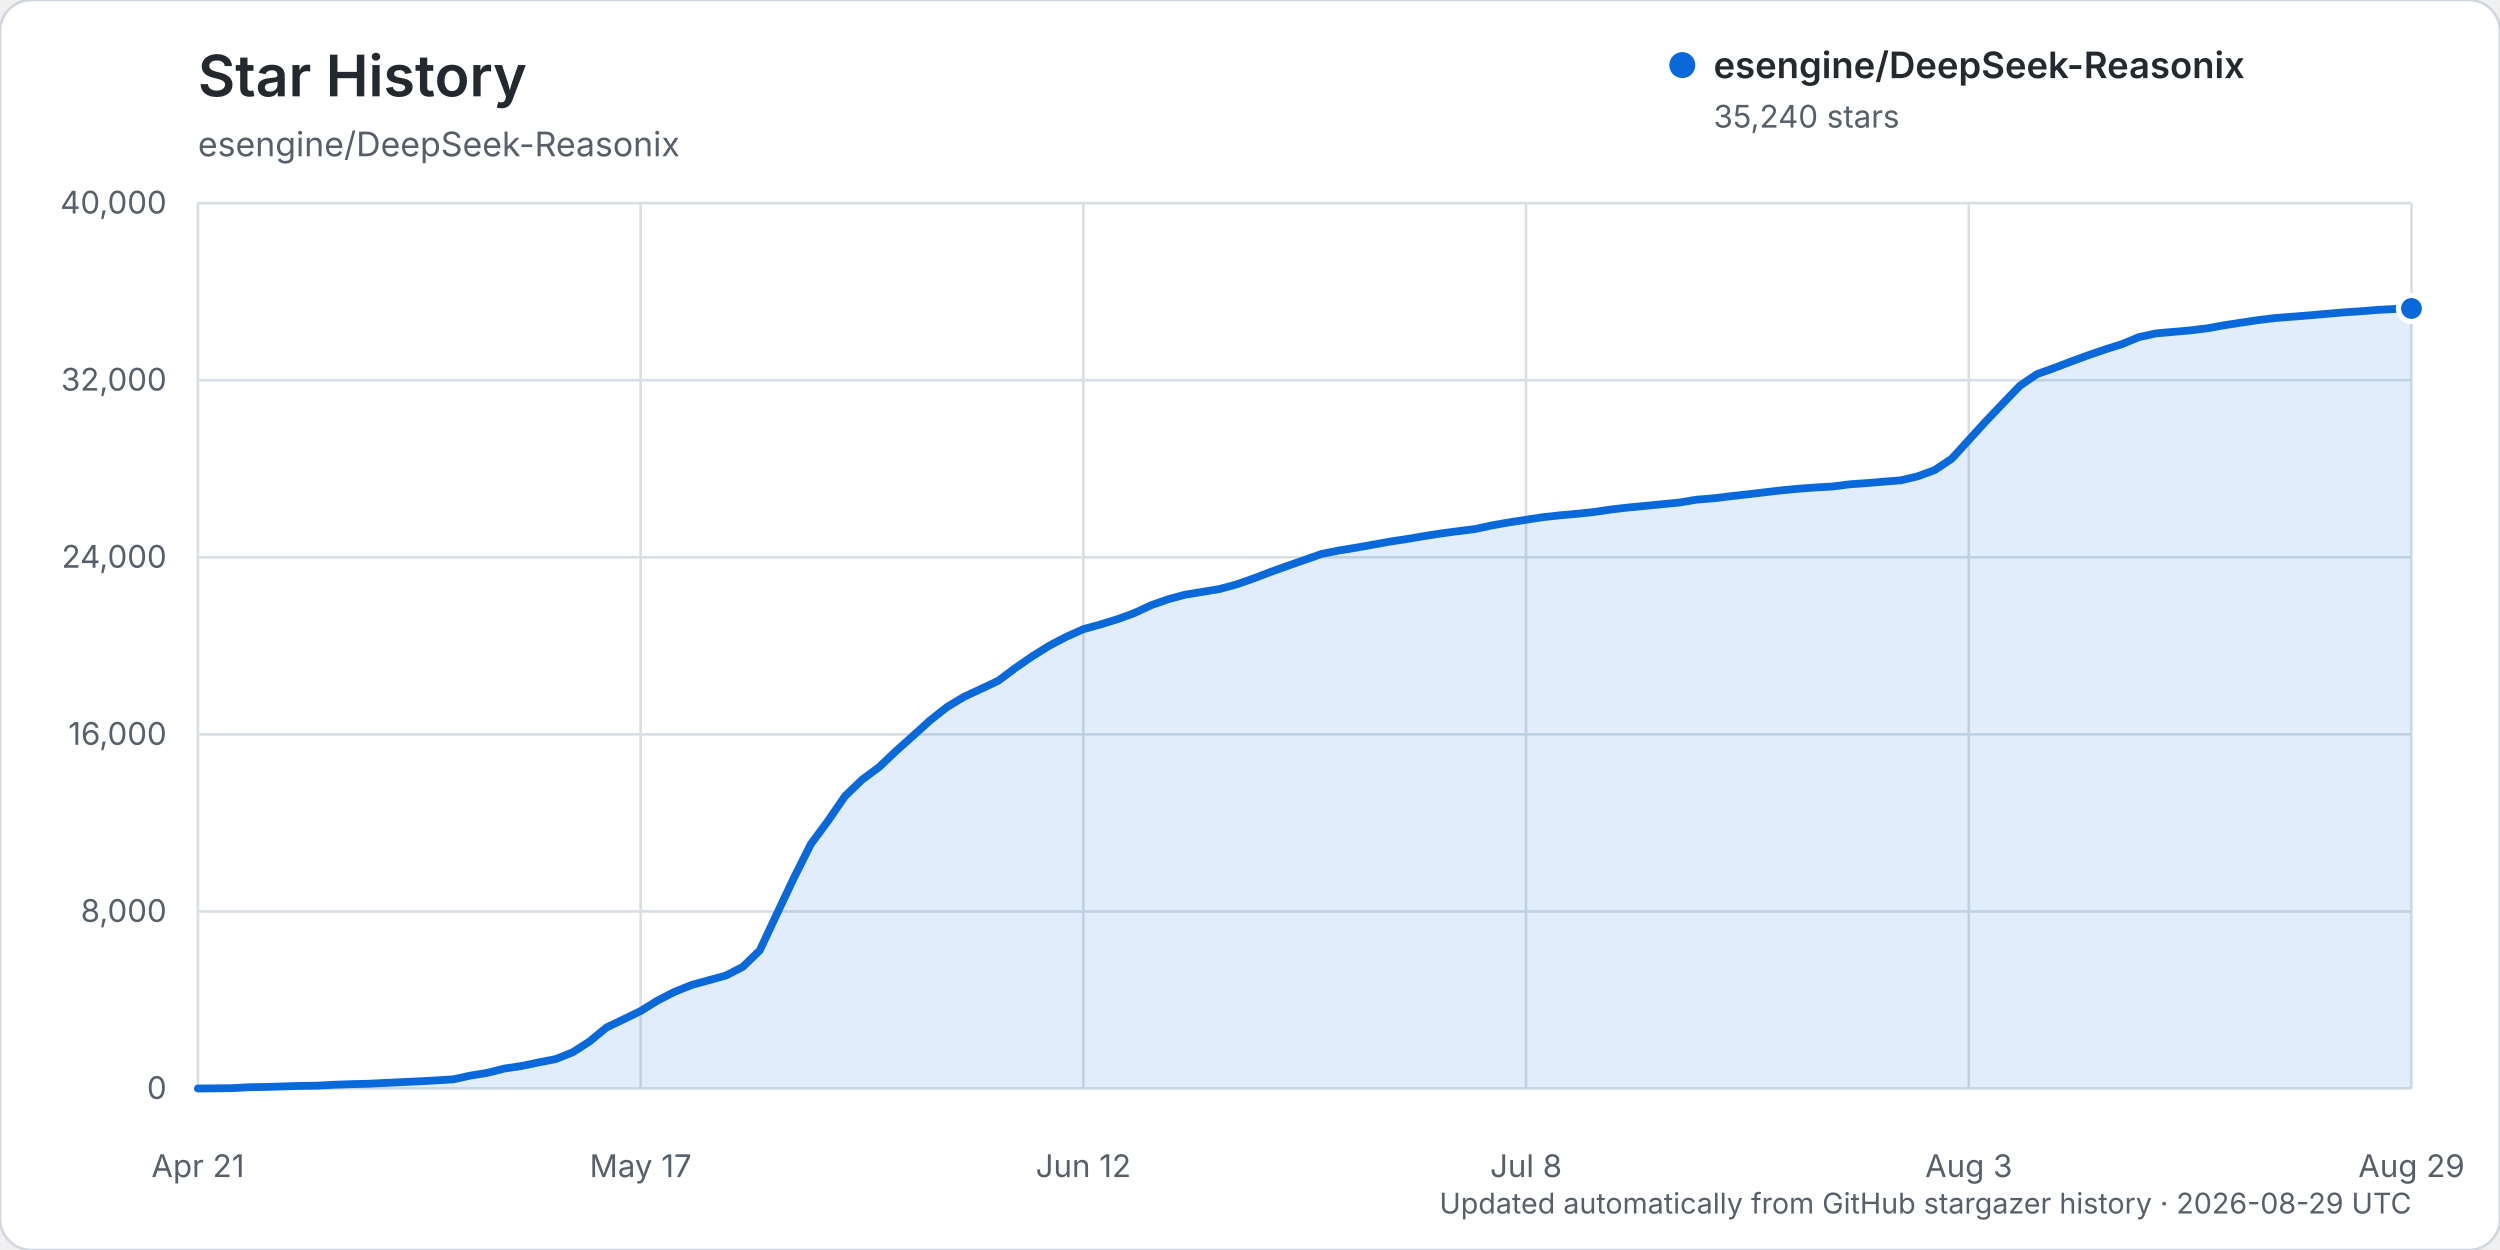
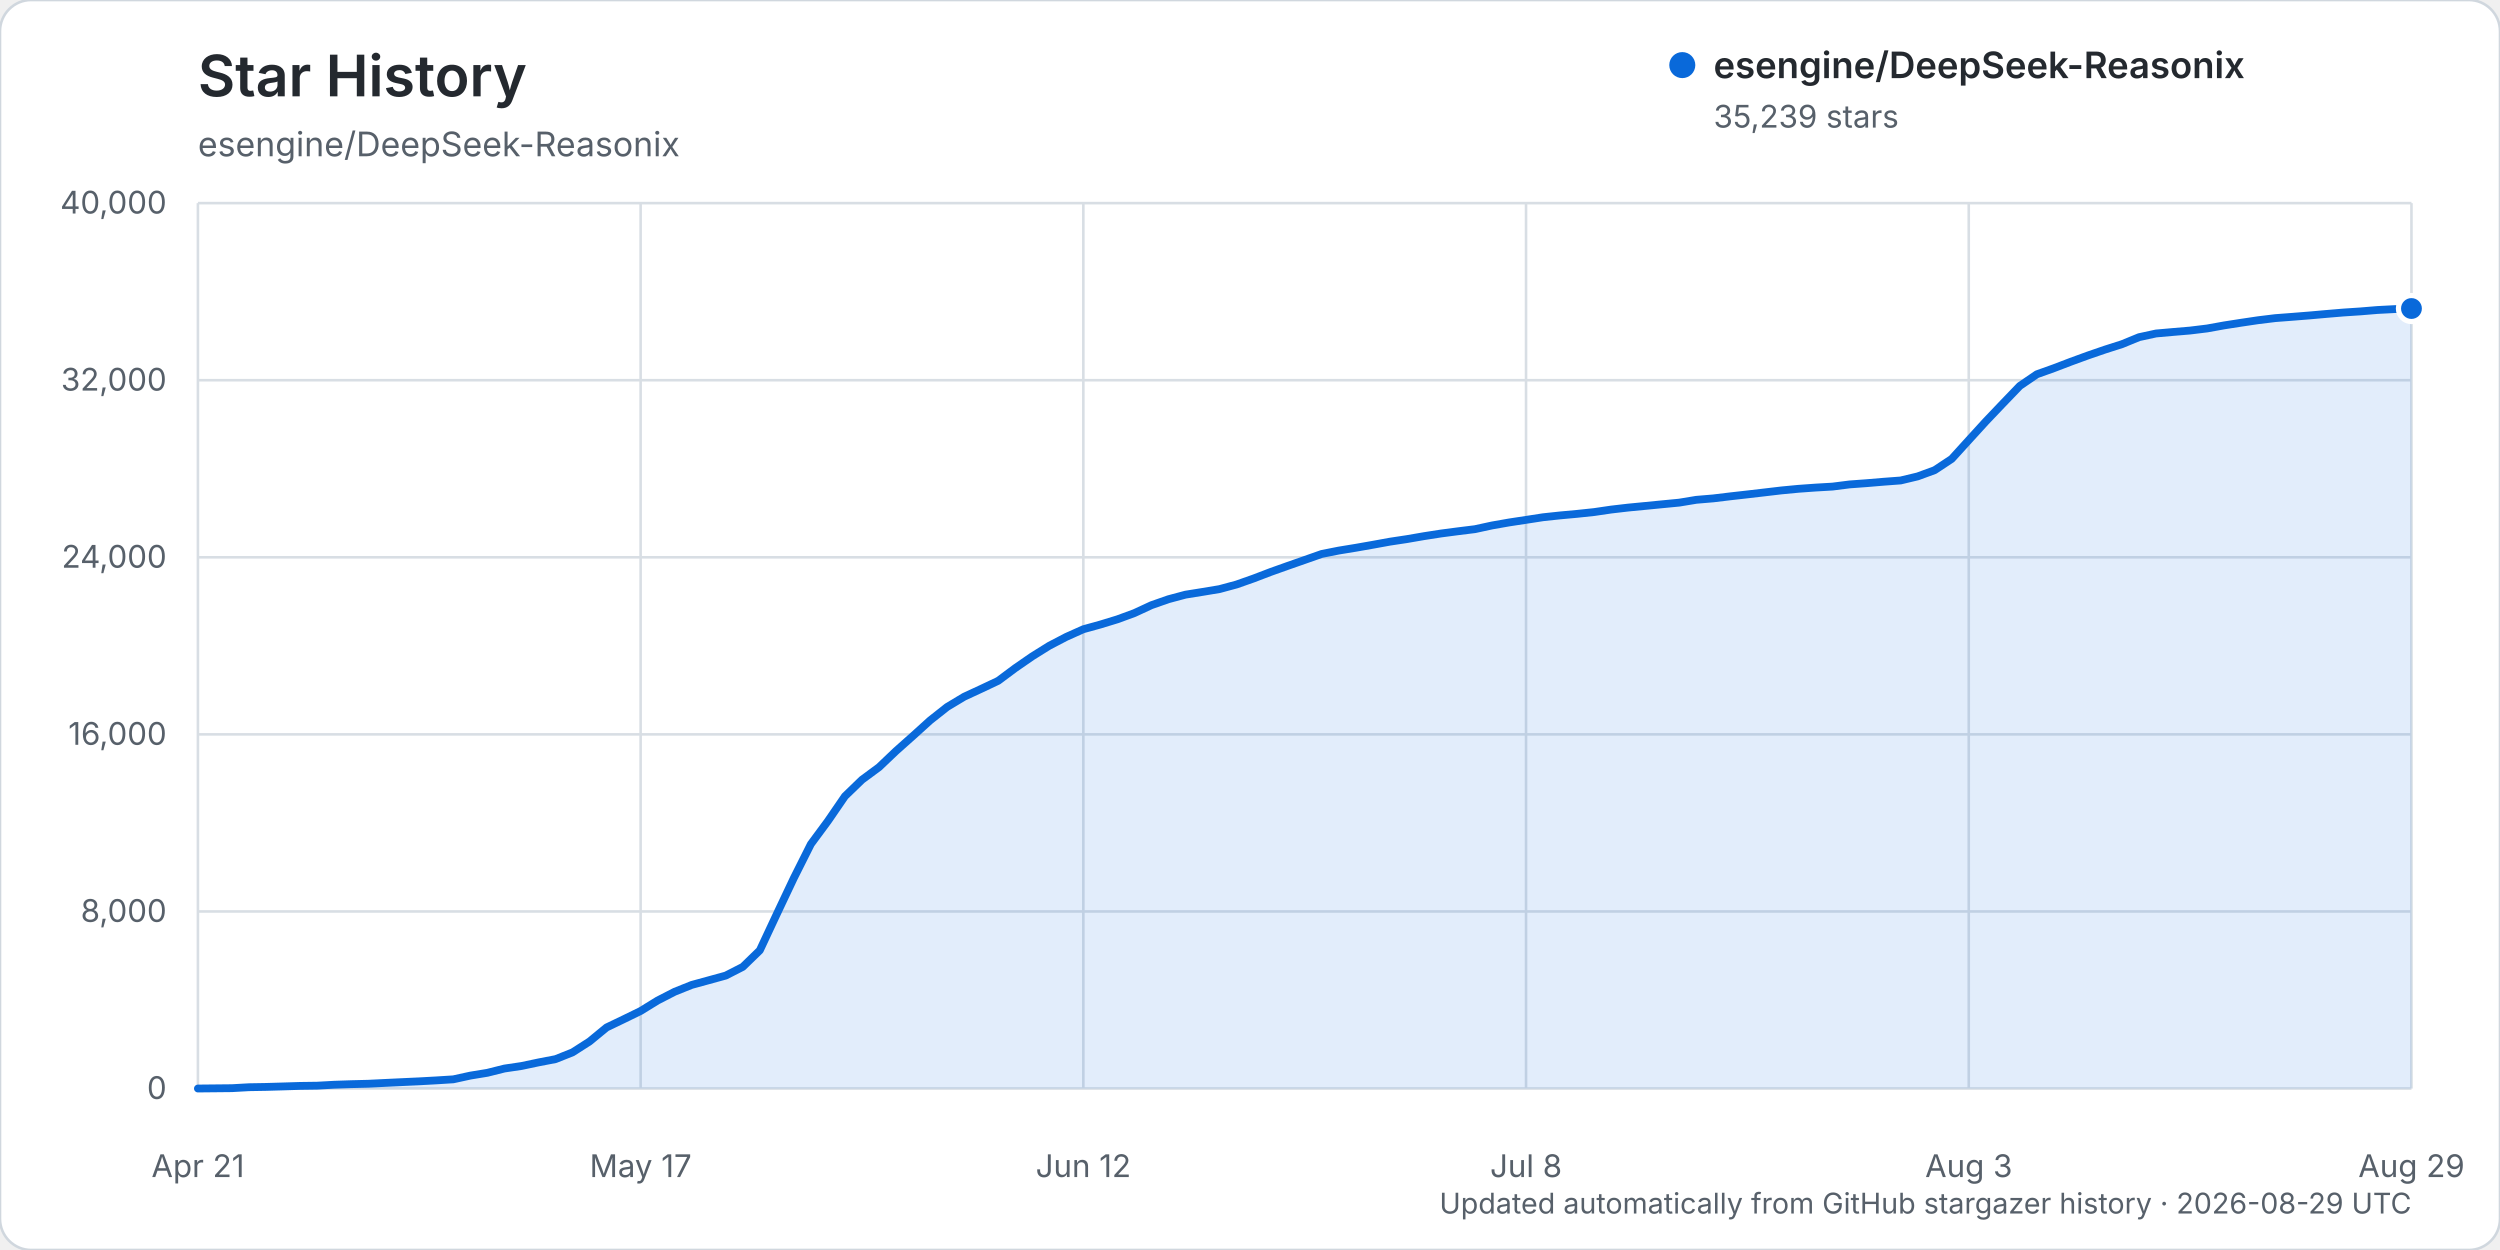
<svg xmlns="http://www.w3.org/2000/svg" width="960" height="480" viewBox="0 0 960 480" role="img" aria-labelledby="title description">
  <rect width="960" height="480" rx="12" fill="#ffffff" stroke="#d0d7de" />
  <text x="76" y="37" fill="#24292f" font-family="-apple-system, BlinkMacSystemFont, 'Segoe UI', sans-serif" font-size="22" font-weight="600">Star History</text>
  <text x="76" y="60" fill="#57606a" font-family="-apple-system, BlinkMacSystemFont, 'Segoe UI', sans-serif" font-size="13">esengine/DeepSeek-Reasonix</text>
  <g font-family="-apple-system, BlinkMacSystemFont, 'Segoe UI', sans-serif">
    <line x1="76" y1="418.00" x2="926" y2="418.00" stroke="#d8dee4" stroke-width="1" />
    <text x="64" y="422.00" text-anchor="end" fill="#57606a" font-size="12">0</text>
    <line x1="76" y1="350.00" x2="926" y2="350.00" stroke="#d8dee4" stroke-width="1" />
    <text x="64" y="354.00" text-anchor="end" fill="#57606a" font-size="12">8,000</text>
    <line x1="76" y1="282.00" x2="926" y2="282.00" stroke="#d8dee4" stroke-width="1" />
    <text x="64" y="286.00" text-anchor="end" fill="#57606a" font-size="12">16,000</text>
    <line x1="76" y1="214.00" x2="926" y2="214.00" stroke="#d8dee4" stroke-width="1" />
    <text x="64" y="218.00" text-anchor="end" fill="#57606a" font-size="12">24,000</text>
    <line x1="76" y1="146.00" x2="926" y2="146.00" stroke="#d8dee4" stroke-width="1" />
    <text x="64" y="150.00" text-anchor="end" fill="#57606a" font-size="12">32,000</text>
    <line x1="76" y1="78.00" x2="926" y2="78.00" stroke="#d8dee4" stroke-width="1" />
    <text x="64" y="82.00" text-anchor="end" fill="#57606a" font-size="12">40,000</text>
    <line x1="76.00" y1="78" x2="76.00" y2="418" stroke="#d8dee4" stroke-width="1" />
    <text x="76.00" y="452" text-anchor="middle" fill="#57606a" font-size="12">Apr 21</text>
    <line x1="246.00" y1="78" x2="246.00" y2="418" stroke="#d8dee4" stroke-width="1" />
    <text x="246.00" y="452" text-anchor="middle" fill="#57606a" font-size="12">May 17</text>
    <line x1="416.00" y1="78" x2="416.00" y2="418" stroke="#d8dee4" stroke-width="1" />
    <text x="416.00" y="452" text-anchor="middle" fill="#57606a" font-size="12">Jun 12</text>
    <line x1="586.00" y1="78" x2="586.00" y2="418" stroke="#d8dee4" stroke-width="1" />
    <text x="586.00" y="452" text-anchor="middle" fill="#57606a" font-size="12">Jul 8</text>
    <line x1="756.00" y1="78" x2="756.00" y2="418" stroke="#d8dee4" stroke-width="1" />
    <text x="756.00" y="452" text-anchor="middle" fill="#57606a" font-size="12">Aug 3</text>
    <line x1="926.00" y1="78" x2="926.00" y2="418" stroke="#d8dee4" stroke-width="1" />
    <text x="926.00" y="452" text-anchor="middle" fill="#57606a" font-size="12">Aug 29</text>
-     <path d="M76.00,417.99 L89.08,417.86 L95.62,417.49 L102.15,417.38 L108.69,417.19 L115.23,416.99 L121.77,416.90 L128.31,416.54 L134.85,416.32 L141.38,416.16 L147.92,415.84 L154.46,415.53 L161.00,415.23 L167.54,414.87 L174.08,414.46 L180.62,413.03 L187.15,411.96 L193.69,410.32 L200.23,409.35 L206.77,407.97 L213.31,406.71 L219.85,404.11 L226.38,399.93 L232.92,394.55 L239.46,391.41 L246.00,388.22 L252.54,384.19 L259.08,380.83 L265.62,378.21 L272.15,376.42 L278.69,374.62 L285.23,371.28 L291.77,364.93 L298.31,350.96 L304.85,337.13 L311.38,324.12 L317.92,315.27 L324.46,305.74 L331.00,299.43 L337.54,294.59 L344.08,288.38 L350.62,282.55 L357.15,276.64 L363.69,271.47 L370.23,267.54 L376.77,264.52 L383.31,261.42 L389.85,256.54 L396.38,252.04 L402.92,247.95 L409.46,244.53 L416.00,241.61 L422.54,239.80 L429.08,237.79 L435.62,235.39 L442.15,232.36 L448.69,230.07 L455.23,228.32 L461.77,227.28 L468.31,226.18 L474.85,224.41 L481.38,222.12 L487.92,219.62 L494.46,217.28 L501.00,214.99 L507.54,212.70 L514.08,211.40 L520.62,210.33 L527.15,209.17 L533.69,207.98 L540.23,207.00 L546.77,205.87 L553.31,204.85 L559.85,203.98 L566.38,203.16 L572.92,201.74 L579.46,200.60 L586.00,199.59 L592.54,198.59 L599.08,197.88 L605.62,197.29 L612.15,196.60 L618.69,195.63 L625.23,194.88 L631.77,194.25 L638.31,193.61 L644.85,192.98 L651.38,191.89 L657.92,191.35 L664.46,190.56 L671.00,189.82 L677.54,189.05 L684.08,188.29 L690.62,187.67 L697.15,187.19 L703.69,186.82 L710.23,185.98 L716.77,185.51 L723.31,184.96 L729.85,184.46 L736.38,182.91 L742.92,180.50 L749.46,176.17 L756.00,168.98 L762.54,161.81 L769.08,154.94 L775.62,148.14 L782.15,143.69 L788.69,141.35 L795.23,138.85 L801.77,136.45 L808.31,134.21 L814.85,132.12 L821.38,129.44 L827.92,128.02 L834.46,127.44 L841.00,126.88 L847.54,126.08 L854.08,124.90 L860.62,123.89 L867.15,122.91 L873.69,122.12 L880.23,121.62 L886.77,121.10 L893.31,120.52 L899.85,119.96 L906.38,119.54 L912.92,119.00 L919.46,118.66 L926.00,118.46 L926.00,418.00 L76.00,418.00 Z" fill="#0969da" opacity="0.12" />
-     <path d="M76.00,417.99 L89.08,417.86 L95.62,417.49 L102.15,417.38 L108.69,417.19 L115.23,416.99 L121.77,416.90 L128.31,416.54 L134.85,416.32 L141.38,416.16 L147.92,415.84 L154.46,415.53 L161.00,415.23 L167.54,414.87 L174.08,414.46 L180.62,413.03 L187.15,411.96 L193.69,410.32 L200.23,409.35 L206.77,407.97 L213.31,406.71 L219.85,404.11 L226.38,399.93 L232.92,394.55 L239.46,391.41 L246.00,388.22 L252.54,384.19 L259.08,380.83 L265.62,378.21 L272.15,376.42 L278.69,374.62 L285.23,371.28 L291.77,364.93 L298.31,350.96 L304.85,337.13 L311.38,324.12 L317.92,315.27 L324.46,305.74 L331.00,299.43 L337.54,294.59 L344.08,288.38 L350.62,282.55 L357.15,276.64 L363.69,271.47 L370.23,267.54 L376.77,264.52 L383.31,261.42 L389.85,256.54 L396.38,252.04 L402.92,247.95 L409.46,244.53 L416.00,241.61 L422.54,239.80 L429.08,237.79 L435.62,235.39 L442.15,232.36 L448.69,230.07 L455.23,228.32 L461.77,227.28 L468.31,226.18 L474.85,224.41 L481.38,222.12 L487.92,219.62 L494.46,217.28 L501.00,214.99 L507.54,212.70 L514.08,211.40 L520.62,210.33 L527.15,209.17 L533.69,207.98 L540.23,207.00 L546.77,205.87 L553.31,204.85 L559.85,203.98 L566.38,203.16 L572.92,201.74 L579.46,200.60 L586.00,199.59 L592.54,198.59 L599.08,197.88 L605.62,197.29 L612.15,196.60 L618.69,195.63 L625.23,194.88 L631.77,194.25 L638.31,193.61 L644.85,192.98 L651.38,191.89 L657.92,191.35 L664.46,190.56 L671.00,189.82 L677.54,189.05 L684.08,188.29 L690.62,187.67 L697.15,187.19 L703.69,186.82 L710.23,185.98 L716.77,185.51 L723.31,184.96 L729.85,184.46 L736.38,182.91 L742.92,180.50 L749.46,176.17 L756.00,168.98 L762.54,161.81 L769.08,154.94 L775.62,148.14 L782.15,143.69 L788.69,141.35 L795.23,138.85 L801.77,136.45 L808.31,134.21 L814.85,132.12 L821.38,129.44 L827.92,128.02 L834.46,127.44 L841.00,126.88 L847.54,126.08 L854.08,124.90 L860.62,123.89 L867.15,122.91 L873.69,122.12 L880.23,121.62 L886.77,121.10 L893.31,120.52 L899.85,119.96 L906.38,119.54 L912.92,119.00 L919.46,118.66 L926.00,118.46" fill="none" stroke="#0969da" stroke-width="3" stroke-linecap="round" stroke-linejoin="round" />
-     <circle cx="926.00" cy="118.46" r="5" fill="#0969da" stroke="#ffffff" stroke-width="2" />
+     <path d="M76.00,417.99 L89.08,417.86 L95.62,417.49 L102.15,417.38 L108.69,417.19 L115.23,416.99 L121.77,416.90 L128.31,416.54 L134.85,416.32 L141.38,416.16 L147.92,415.84 L154.46,415.53 L161.00,415.23 L167.54,414.87 L174.08,414.46 L180.62,413.03 L187.15,411.96 L193.69,410.32 L200.23,409.35 L206.77,407.97 L213.31,406.71 L219.85,404.11 L226.38,399.93 L232.92,394.55 L239.46,391.41 L246.00,388.22 L252.54,384.19 L259.08,380.83 L265.62,378.21 L272.15,376.42 L278.69,374.62 L285.23,371.28 L291.77,364.93 L298.31,350.96 L304.85,337.14 L311.38,324.13 L317.92,315.28 L324.46,305.75 L331.00,299.43 L337.54,294.60 L344.08,288.38 L350.62,282.56 L357.15,276.65 L363.69,271.48 L370.23,267.55 L376.77,264.52 L383.31,261.43 L389.85,256.56 L396.38,252.05 L402.92,247.97 L409.46,244.56 L416.00,241.63 L422.54,239.82 L429.08,237.82 L435.62,235.42 L442.15,232.39 L448.69,230.10 L455.23,228.35 L461.77,227.30 L468.31,226.21 L474.85,224.44 L481.38,222.14 L487.92,219.64 L494.46,217.31 L501.00,215.02 L507.54,212.72 L514.08,211.42 L520.62,210.35 L527.15,209.20 L533.69,208.01 L540.23,207.02 L546.77,205.89 L553.31,204.87 L559.85,204.01 L566.38,203.20 L572.92,201.78 L579.46,200.63 L586.00,199.63 L592.54,198.62 L599.08,197.92 L605.62,197.32 L612.15,196.63 L618.69,195.67 L625.23,194.91 L631.77,194.28 L638.31,193.64 L644.85,193.01 L651.38,191.93 L657.92,191.38 L664.46,190.59 L671.00,189.85 L677.54,189.09 L684.08,188.32 L690.62,187.70 L697.15,187.23 L703.69,186.85 L710.23,186.02 L716.77,185.54 L723.31,184.99 L729.85,184.50 L736.38,182.94 L742.92,180.54 L749.46,176.22 L756.00,169.02 L762.54,161.85 L769.08,154.98 L775.62,148.18 L782.15,143.73 L788.69,141.39 L795.23,138.89 L801.77,136.50 L808.31,134.25 L814.85,132.16 L821.38,129.48 L827.92,128.06 L834.46,127.48 L841.00,126.93 L847.54,126.13 L854.08,124.95 L860.62,123.93 L867.15,122.96 L873.69,122.16 L880.23,121.66 L886.77,121.14 L893.31,120.56 L899.85,120.01 L906.38,119.58 L912.92,119.04 L919.46,118.70 L926.00,118.47 L926.00,418.00 L76.00,418.00 Z" fill="#0969da" opacity="0.12" />
+     <path d="M76.00,417.99 L89.08,417.86 L95.62,417.49 L102.15,417.38 L108.69,417.19 L115.23,416.99 L121.77,416.90 L128.31,416.54 L134.85,416.32 L141.38,416.16 L147.92,415.84 L154.46,415.53 L161.00,415.23 L167.54,414.87 L174.08,414.46 L180.62,413.03 L187.15,411.96 L193.69,410.32 L200.23,409.35 L206.77,407.97 L213.31,406.71 L219.85,404.11 L226.38,399.93 L232.92,394.55 L239.46,391.41 L246.00,388.22 L252.54,384.19 L259.08,380.83 L265.62,378.21 L272.15,376.42 L278.69,374.62 L285.23,371.28 L291.77,364.93 L298.31,350.96 L304.85,337.14 L311.38,324.13 L317.92,315.28 L324.46,305.75 L331.00,299.43 L337.54,294.60 L344.08,288.38 L350.62,282.56 L357.15,276.65 L363.69,271.48 L370.23,267.55 L376.77,264.52 L383.31,261.43 L389.85,256.56 L396.38,252.05 L402.92,247.97 L409.46,244.56 L416.00,241.63 L422.54,239.82 L429.08,237.82 L435.62,235.42 L442.15,232.39 L448.69,230.10 L455.23,228.35 L461.77,227.30 L468.31,226.21 L474.85,224.44 L481.38,222.14 L487.92,219.64 L494.46,217.31 L501.00,215.02 L507.54,212.72 L514.08,211.42 L520.62,210.35 L527.15,209.20 L533.69,208.01 L540.23,207.02 L546.77,205.89 L553.31,204.87 L559.85,204.01 L566.38,203.20 L572.92,201.78 L579.46,200.63 L586.00,199.63 L592.54,198.62 L599.08,197.92 L605.62,197.32 L612.15,196.63 L618.69,195.67 L625.23,194.91 L631.77,194.28 L638.31,193.64 L644.85,193.01 L651.38,191.93 L657.92,191.38 L664.46,190.59 L671.00,189.85 L677.54,189.09 L684.08,188.32 L690.62,187.70 L697.15,187.23 L703.69,186.85 L710.23,186.02 L716.77,185.54 L723.31,184.99 L729.85,184.50 L736.38,182.94 L742.92,180.54 L749.46,176.22 L756.00,169.02 L762.54,161.85 L769.08,154.98 L775.62,148.18 L782.15,143.73 L788.69,141.39 L795.23,138.89 L801.77,136.50 L808.31,134.25 L814.85,132.16 L821.38,129.48 L827.92,128.06 L834.46,127.48 L841.00,126.93 L847.54,126.13 L854.08,124.95 L860.62,123.93 L867.15,122.96 L873.69,122.16 L880.23,121.66 L886.77,121.14 L893.31,120.56 L899.85,120.01 L906.38,119.58 L912.92,119.04 L919.46,118.70 L926.00,118.47" fill="none" stroke="#0969da" stroke-width="3" stroke-linecap="round" stroke-linejoin="round" />
+     <circle cx="926.00" cy="118.47" r="5" fill="#0969da" stroke="#ffffff" stroke-width="2" />
    <g transform="translate(646, 25)">
      <circle cx="0" cy="0" r="5" fill="#0969da" />
      <text x="12" y="5" fill="#24292f" font-size="14" font-weight="600">esengine/DeepSeek-Reasonix</text>
-       <text x="12" y="24" fill="#57606a" font-size="12">35,240 stars</text>
+       <text x="12" y="24" fill="#57606a" font-size="12">35,239 stars</text>
    </g>
    <text x="926" y="466" text-anchor="end" fill="#57606a" font-size="11">Updated automatically from GitHub stargazer history · 2026-08-29 UTC</text>
  </g>
</svg>
